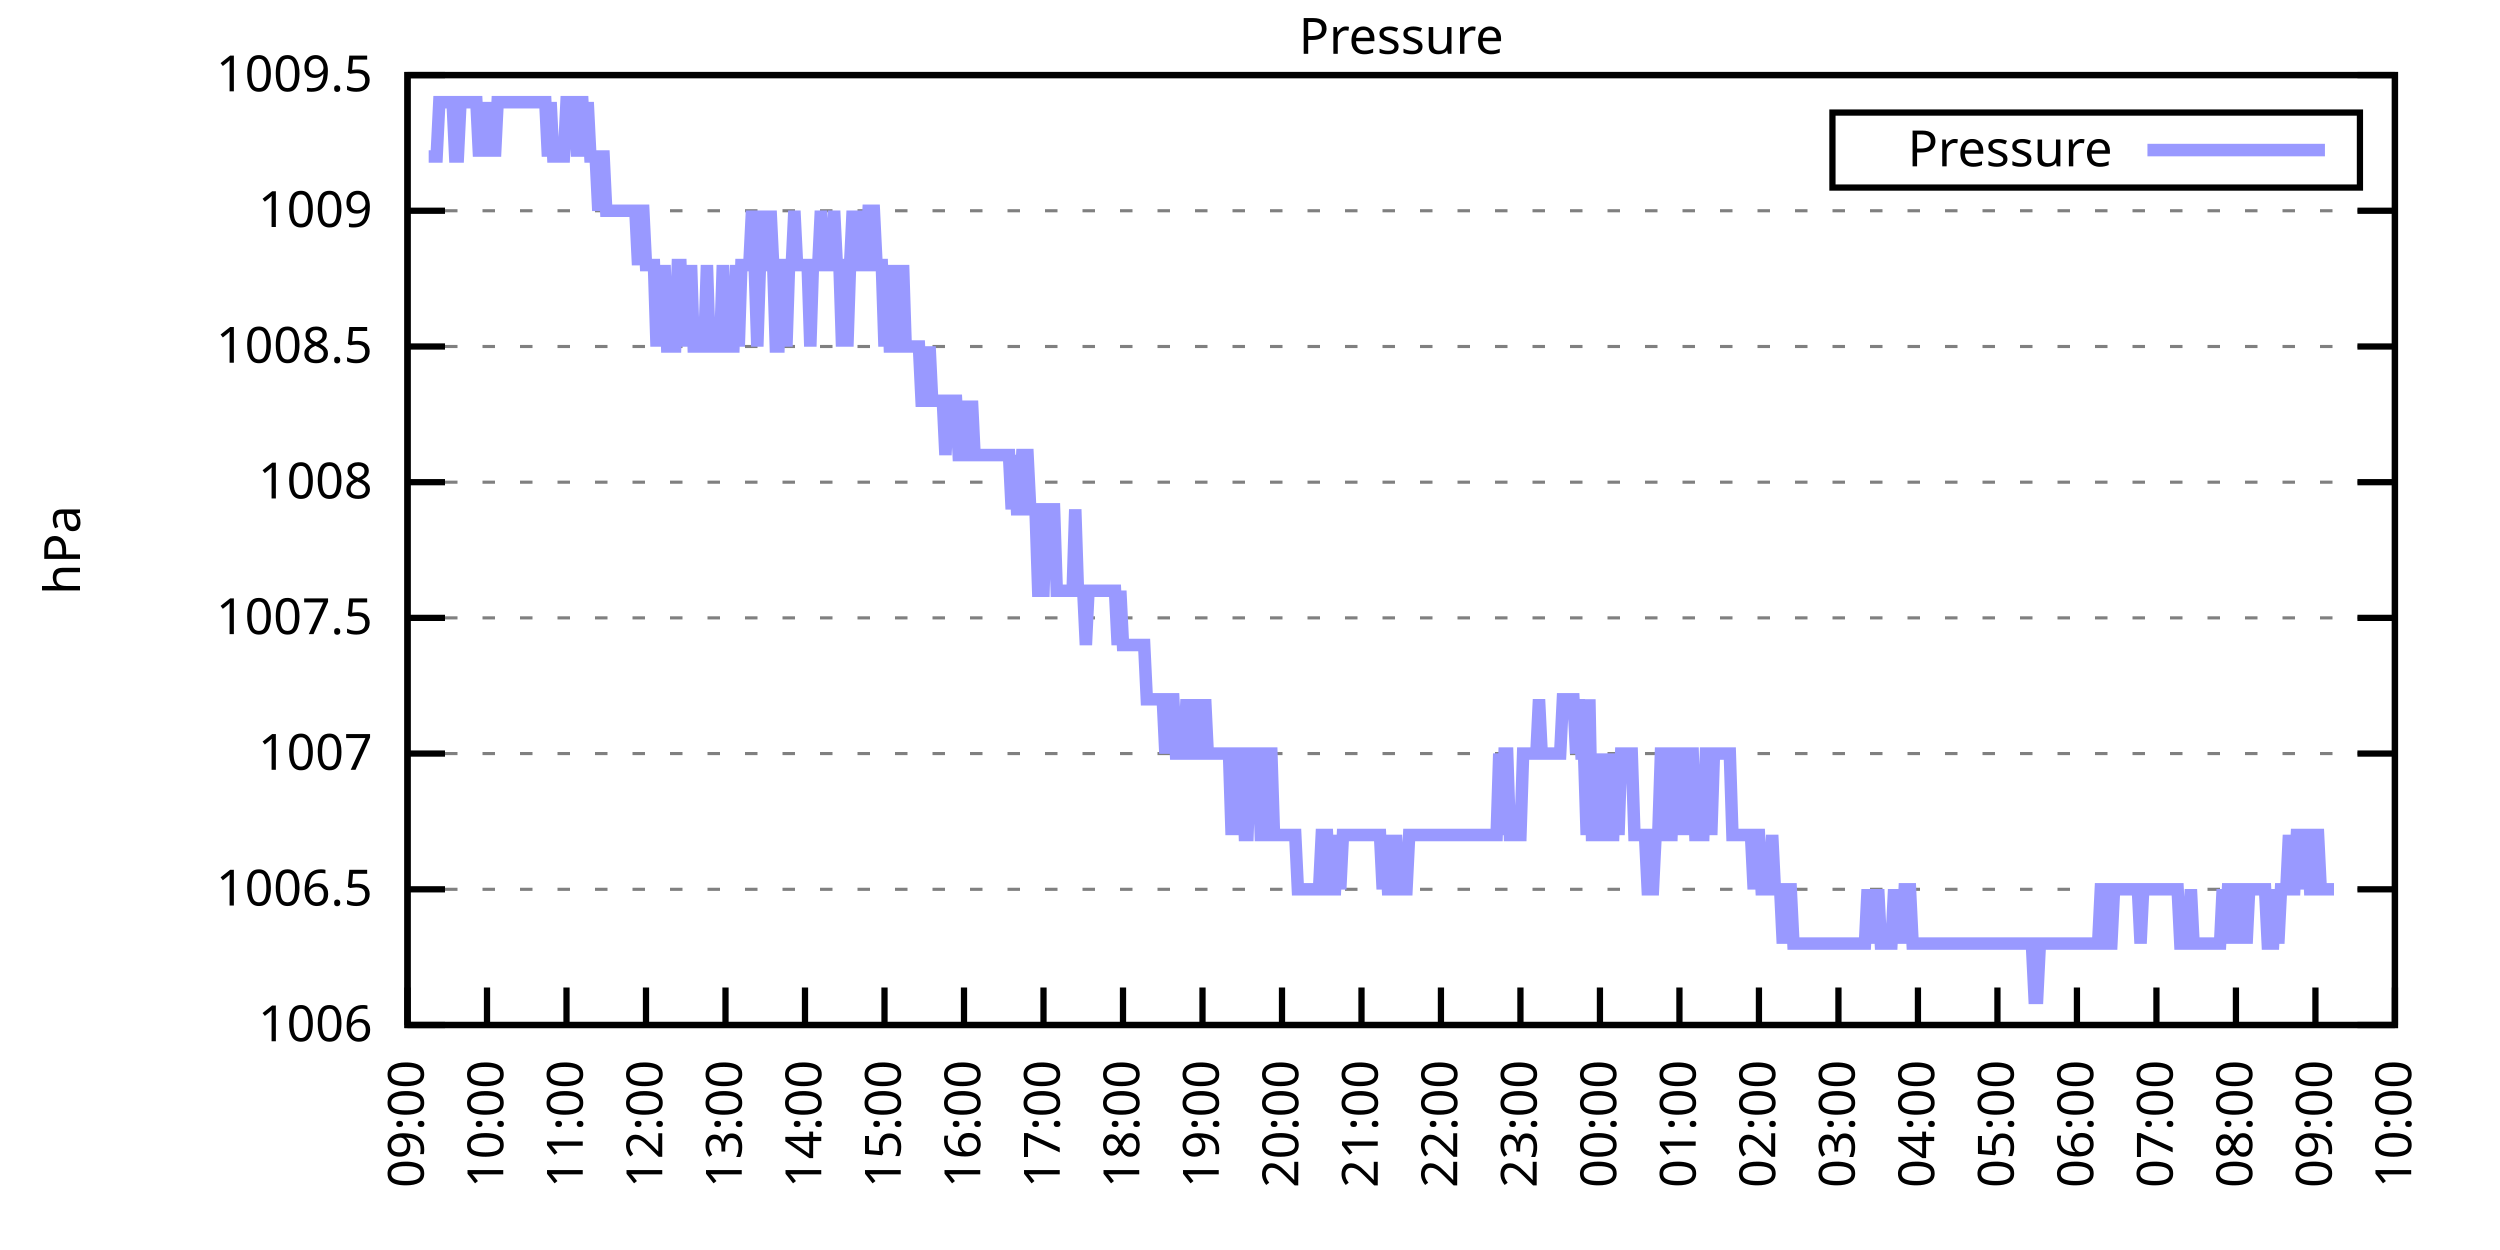
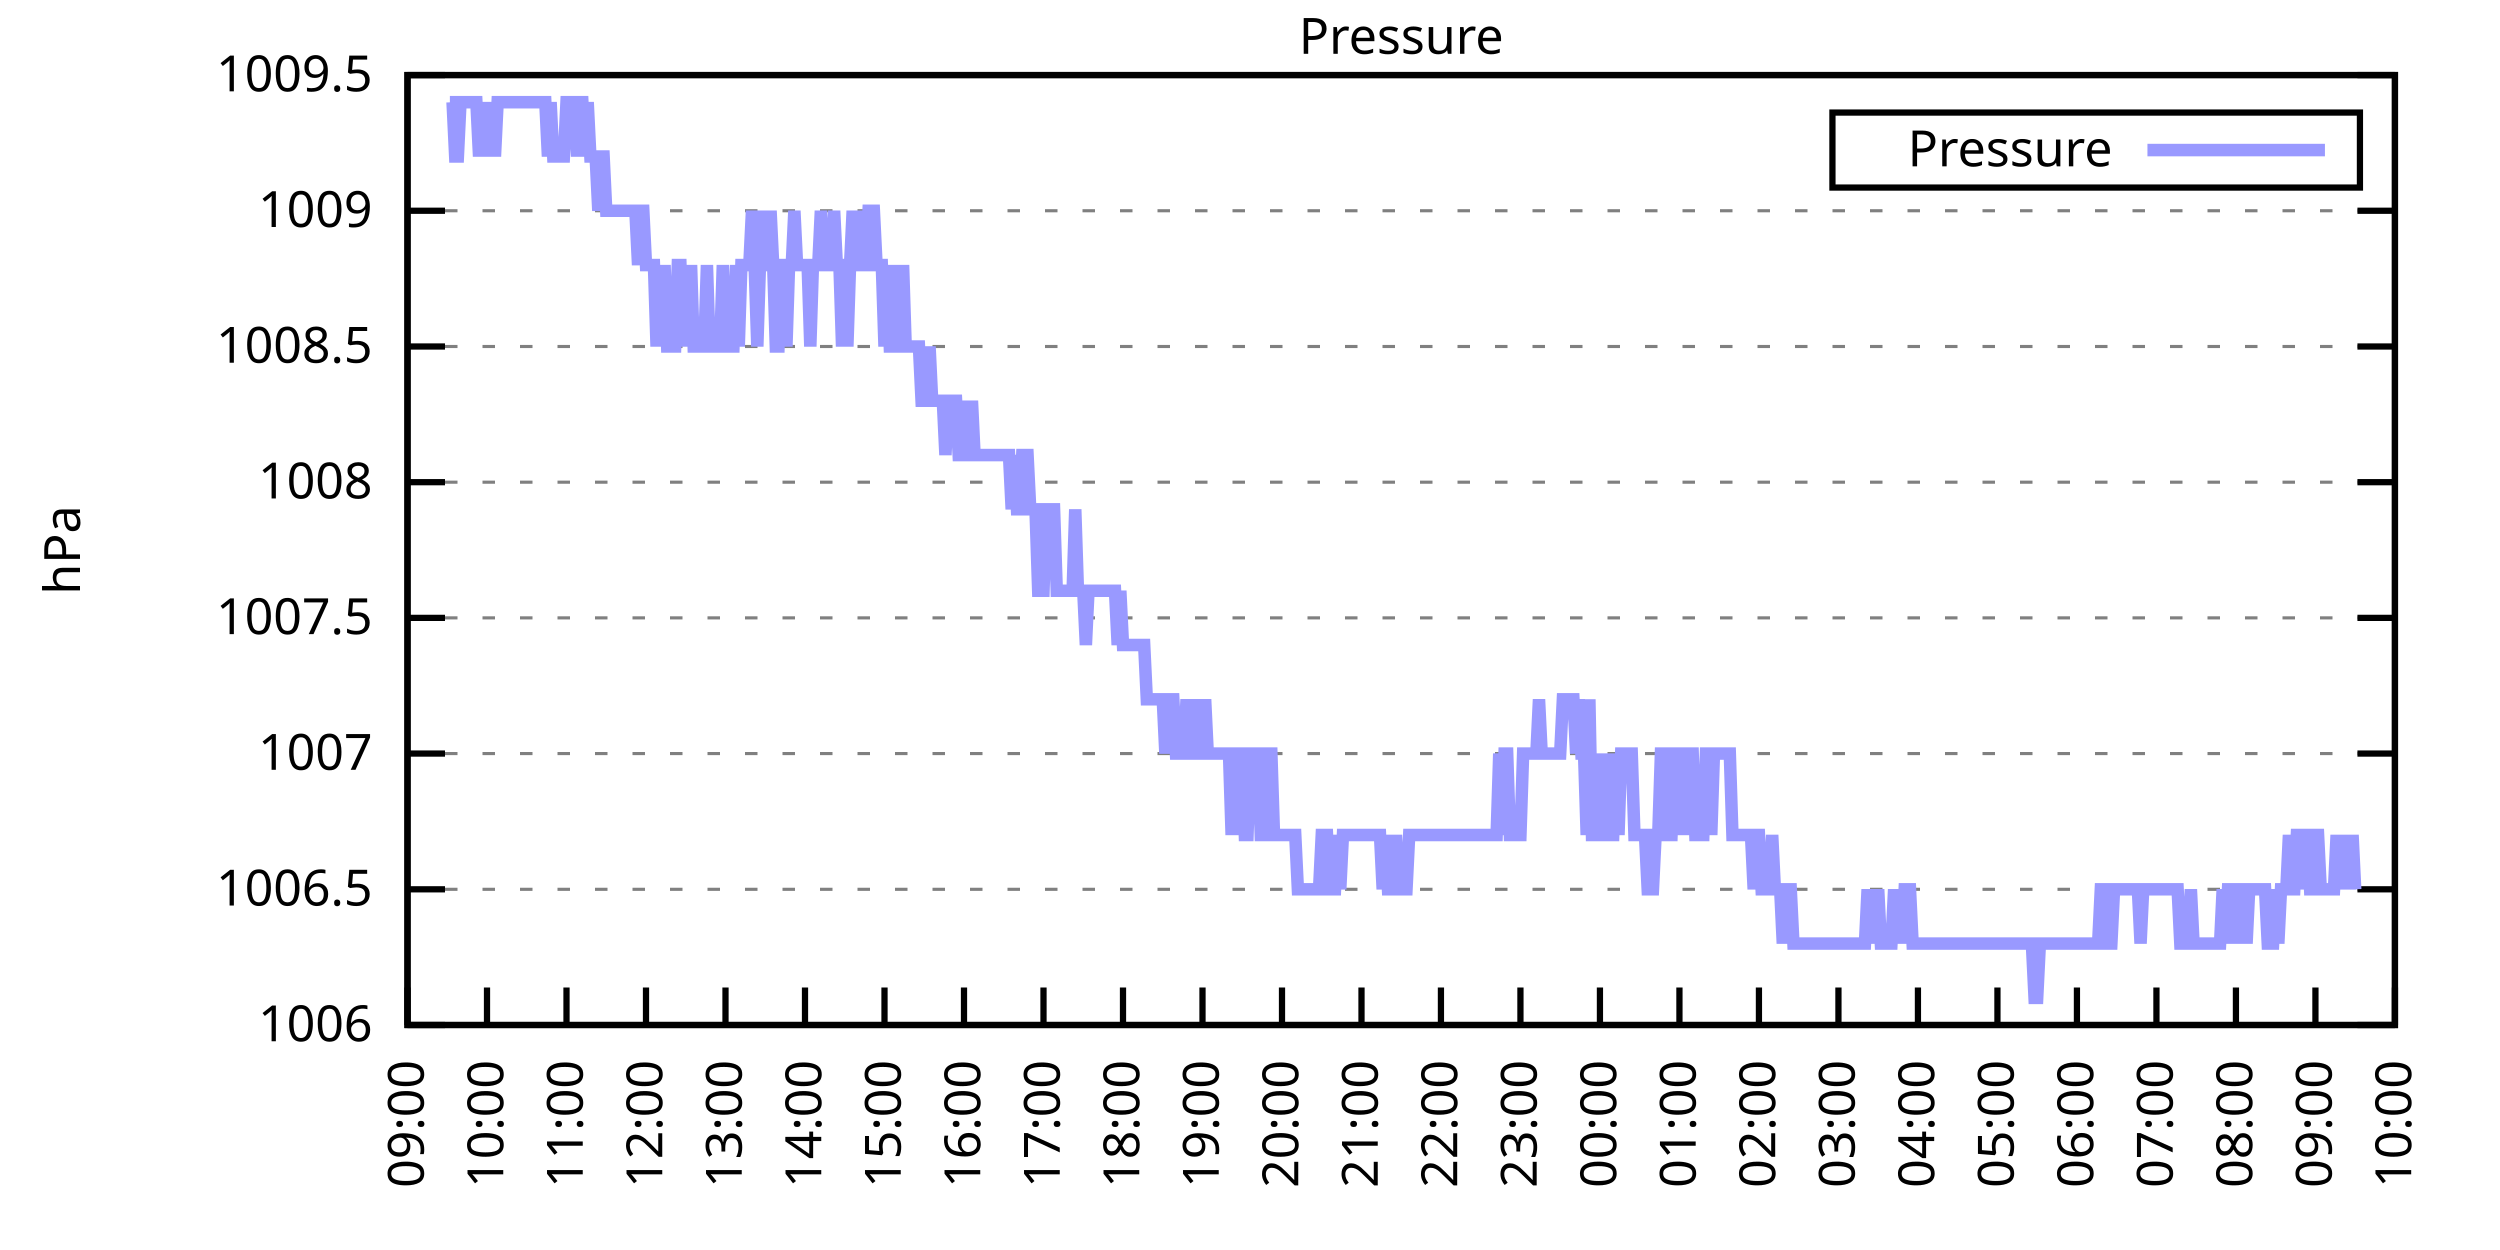
<svg xmlns="http://www.w3.org/2000/svg" xmlns:xlink="http://www.w3.org/1999/xlink" width="400" height="200" viewBox="0 0 400 200">
  <g id="gnuplot_canvas">
    <rect x="0" y="0" width="400" height="200" fill="none" />
    <defs>
      <circle id="gpDot" r="0.5" stroke-width="0.5" stroke="currentColor" />
      <path id="gpPt0" stroke-width="0.333" stroke="currentColor" d="M-1,0 h2 M0,-1 v2" />
      <path id="gpPt1" stroke-width="0.333" stroke="currentColor" d="M-1,-1 L1,1 M1,-1 L-1,1" />
      <path id="gpPt2" stroke-width="0.333" stroke="currentColor" d="M-1,0 L1,0 M0,-1 L0,1 M-1,-1 L1,1 M-1,1 L1,-1" />
      <rect id="gpPt3" stroke-width="0.333" stroke="currentColor" x="-1" y="-1" width="2" height="2" />
      <rect id="gpPt4" stroke-width="0.333" stroke="currentColor" fill="currentColor" x="-1" y="-1" width="2" height="2" />
      <circle id="gpPt5" stroke-width="0.333" stroke="currentColor" cx="0" cy="0" r="1" />
      <use xlink:href="#gpPt5" id="gpPt6" fill="currentColor" stroke="none" />
      <path id="gpPt7" stroke-width="0.333" stroke="currentColor" d="M0,-1.33 L-1.33,0.67 L1.33,0.67 z" />
      <use xlink:href="#gpPt7" id="gpPt8" fill="currentColor" stroke="none" />
      <use xlink:href="#gpPt7" id="gpPt9" stroke="currentColor" transform="rotate(180)" />
      <use xlink:href="#gpPt9" id="gpPt10" fill="currentColor" stroke="none" />
      <use xlink:href="#gpPt3" id="gpPt11" stroke="currentColor" transform="rotate(45)" />
      <use xlink:href="#gpPt11" id="gpPt12" fill="currentColor" stroke="none" />
      <path id="gpPt13" stroke-width="0.333" stroke="currentColor" d="M0,1.330 L1.265,0.411 L0.782,-1.067 L-0.782,-1.076 L-1.265,0.411 z" />
      <use xlink:href="#gpPt13" id="gpPt14" fill="currentColor" stroke="none" />
      <filter id="textbox" filterUnits="objectBoundingBox" x="0" y="0" height="1" width="1">
        <feFlood flood-color="white" flood-opacity="1" result="bgnd" />
        <feComposite in="SourceGraphic" in2="bgnd" operator="atop" />
      </filter>
      <filter id="greybox" filterUnits="objectBoundingBox" x="0" y="0" height="1" width="1">
        <feFlood flood-color="lightgrey" flood-opacity="1" result="grey" />
        <feComposite in="SourceGraphic" in2="grey" operator="atop" />
      </filter>
    </defs>
    <g fill="none" color="white" stroke="currentColor" stroke-width="1.00" stroke-linecap="butt" stroke-linejoin="miter">
</g>
    <g fill="none" color="black" stroke="currentColor" stroke-width="1.00" stroke-linecap="butt" stroke-linejoin="miter">
      <g stroke="none" shape-rendering="crispEdges">
        <polygon fill="rgb(255, 255, 255)" points="65.20,164.00 383.18,164.00 383.18,12.02 65.20,12.02 " />
      </g>
    </g>
    <g fill="none" color="black" stroke="currentColor" stroke-width="1.00" stroke-linecap="butt" stroke-linejoin="miter">
</g>
    <g fill="none" color="black" stroke="black" stroke-width="0.50" stroke-linecap="butt" stroke-linejoin="miter">
</g>
    <g fill="none" color="gray" stroke="currentColor" stroke-width="0.50" stroke-linecap="butt" stroke-linejoin="miter">
      <path stroke="gray" stroke-dasharray="2,4" class="gridline" d="M65.20,164.00 L383.19,164.00  " />
    </g>
    <g fill="none" color="gray" stroke="gray" stroke-width="1.00" stroke-linecap="butt" stroke-linejoin="miter">
</g>
    <g fill="none" color="black" stroke="currentColor" stroke-width="1.00" stroke-linecap="butt" stroke-linejoin="miter">
      <path stroke="black" d="M65.20,164.00 L71.20,164.00 M383.19,164.00 L377.19,164.00  " />
      <g transform="translate(59.60,166.60)" stroke="none" fill="black" font-family="Sans" font-size="8.00" text-anchor="end">
        <text>
          <tspan font-family="Sans"> 1006</tspan>
        </text>
      </g>
    </g>
    <g fill="none" color="black" stroke="currentColor" stroke-width="1.00" stroke-linecap="butt" stroke-linejoin="miter">
</g>
    <g fill="none" color="black" stroke="black" stroke-width="0.50" stroke-linecap="butt" stroke-linejoin="miter">
</g>
    <g fill="none" color="gray" stroke="currentColor" stroke-width="0.50" stroke-linecap="butt" stroke-linejoin="miter">
      <path stroke="gray" stroke-dasharray="2,4" class="gridline" d="M65.20,142.29 L383.19,142.29  " />
    </g>
    <g fill="none" color="gray" stroke="gray" stroke-width="1.00" stroke-linecap="butt" stroke-linejoin="miter">
</g>
    <g fill="none" color="black" stroke="currentColor" stroke-width="1.00" stroke-linecap="butt" stroke-linejoin="miter">
      <path stroke="black" d="M65.20,142.29 L71.20,142.29 M383.19,142.29 L377.19,142.29  " />
      <g transform="translate(59.60,144.89)" stroke="none" fill="black" font-family="Sans" font-size="8.00" text-anchor="end">
        <text>
          <tspan font-family="Sans"> 1006.5</tspan>
        </text>
      </g>
    </g>
    <g fill="none" color="black" stroke="currentColor" stroke-width="1.00" stroke-linecap="butt" stroke-linejoin="miter">
</g>
    <g fill="none" color="black" stroke="black" stroke-width="0.50" stroke-linecap="butt" stroke-linejoin="miter">
</g>
    <g fill="none" color="gray" stroke="currentColor" stroke-width="0.50" stroke-linecap="butt" stroke-linejoin="miter">
      <path stroke="gray" stroke-dasharray="2,4" class="gridline" d="M65.20,120.57 L383.19,120.57  " />
    </g>
    <g fill="none" color="gray" stroke="gray" stroke-width="1.00" stroke-linecap="butt" stroke-linejoin="miter">
</g>
    <g fill="none" color="black" stroke="currentColor" stroke-width="1.00" stroke-linecap="butt" stroke-linejoin="miter">
      <path stroke="black" d="M65.20,120.57 L71.20,120.57 M383.19,120.57 L377.19,120.57  " />
      <g transform="translate(59.60,123.17)" stroke="none" fill="black" font-family="Sans" font-size="8.00" text-anchor="end">
        <text>
          <tspan font-family="Sans"> 1007</tspan>
        </text>
      </g>
    </g>
    <g fill="none" color="black" stroke="currentColor" stroke-width="1.00" stroke-linecap="butt" stroke-linejoin="miter">
</g>
    <g fill="none" color="black" stroke="black" stroke-width="0.50" stroke-linecap="butt" stroke-linejoin="miter">
</g>
    <g fill="none" color="gray" stroke="currentColor" stroke-width="0.50" stroke-linecap="butt" stroke-linejoin="miter">
      <path stroke="gray" stroke-dasharray="2,4" class="gridline" d="M65.20,98.86 L383.19,98.86  " />
    </g>
    <g fill="none" color="gray" stroke="gray" stroke-width="1.00" stroke-linecap="butt" stroke-linejoin="miter">
</g>
    <g fill="none" color="black" stroke="currentColor" stroke-width="1.00" stroke-linecap="butt" stroke-linejoin="miter">
      <path stroke="black" d="M65.20,98.86 L71.20,98.86 M383.19,98.86 L377.19,98.86  " />
      <g transform="translate(59.60,101.46)" stroke="none" fill="black" font-family="Sans" font-size="8.00" text-anchor="end">
        <text>
          <tspan font-family="Sans"> 1007.5</tspan>
        </text>
      </g>
    </g>
    <g fill="none" color="black" stroke="currentColor" stroke-width="1.00" stroke-linecap="butt" stroke-linejoin="miter">
</g>
    <g fill="none" color="black" stroke="black" stroke-width="0.50" stroke-linecap="butt" stroke-linejoin="miter">
</g>
    <g fill="none" color="gray" stroke="currentColor" stroke-width="0.50" stroke-linecap="butt" stroke-linejoin="miter">
      <path stroke="gray" stroke-dasharray="2,4" class="gridline" d="M65.20,77.15 L383.19,77.15  " />
    </g>
    <g fill="none" color="gray" stroke="gray" stroke-width="1.00" stroke-linecap="butt" stroke-linejoin="miter">
</g>
    <g fill="none" color="black" stroke="currentColor" stroke-width="1.00" stroke-linecap="butt" stroke-linejoin="miter">
      <path stroke="black" d="M65.20,77.15 L71.20,77.15 M383.19,77.15 L377.19,77.15  " />
      <g transform="translate(59.60,79.75)" stroke="none" fill="black" font-family="Sans" font-size="8.00" text-anchor="end">
        <text>
          <tspan font-family="Sans"> 1008</tspan>
        </text>
      </g>
    </g>
    <g fill="none" color="black" stroke="currentColor" stroke-width="1.00" stroke-linecap="butt" stroke-linejoin="miter">
</g>
    <g fill="none" color="black" stroke="black" stroke-width="0.50" stroke-linecap="butt" stroke-linejoin="miter">
</g>
    <g fill="none" color="gray" stroke="currentColor" stroke-width="0.50" stroke-linecap="butt" stroke-linejoin="miter">
      <path stroke="gray" stroke-dasharray="2,4" class="gridline" d="M65.20,55.44 L383.19,55.44  " />
    </g>
    <g fill="none" color="gray" stroke="gray" stroke-width="1.00" stroke-linecap="butt" stroke-linejoin="miter">
</g>
    <g fill="none" color="black" stroke="currentColor" stroke-width="1.00" stroke-linecap="butt" stroke-linejoin="miter">
      <path stroke="black" d="M65.20,55.44 L71.20,55.44 M383.19,55.44 L377.19,55.44  " />
      <g transform="translate(59.60,58.04)" stroke="none" fill="black" font-family="Sans" font-size="8.00" text-anchor="end">
        <text>
          <tspan font-family="Sans"> 1008.5</tspan>
        </text>
      </g>
    </g>
    <g fill="none" color="black" stroke="currentColor" stroke-width="1.00" stroke-linecap="butt" stroke-linejoin="miter">
</g>
    <g fill="none" color="black" stroke="black" stroke-width="0.50" stroke-linecap="butt" stroke-linejoin="miter">
</g>
    <g fill="none" color="gray" stroke="currentColor" stroke-width="0.50" stroke-linecap="butt" stroke-linejoin="miter">
      <path stroke="gray" stroke-dasharray="2,4" class="gridline" d="M65.20,33.72 L383.19,33.72  " />
    </g>
    <g fill="none" color="gray" stroke="gray" stroke-width="1.00" stroke-linecap="butt" stroke-linejoin="miter">
</g>
    <g fill="none" color="black" stroke="currentColor" stroke-width="1.00" stroke-linecap="butt" stroke-linejoin="miter">
      <path stroke="black" d="M65.20,33.72 L71.20,33.72 M383.19,33.72 L377.19,33.72  " />
      <g transform="translate(59.60,36.32)" stroke="none" fill="black" font-family="Sans" font-size="8.00" text-anchor="end">
        <text>
          <tspan font-family="Sans"> 1009</tspan>
        </text>
      </g>
    </g>
    <g fill="none" color="black" stroke="currentColor" stroke-width="1.00" stroke-linecap="butt" stroke-linejoin="miter">
</g>
    <g fill="none" color="black" stroke="black" stroke-width="0.50" stroke-linecap="butt" stroke-linejoin="miter">
</g>
    <g fill="none" color="gray" stroke="currentColor" stroke-width="0.50" stroke-linecap="butt" stroke-linejoin="miter">
      <path stroke="gray" stroke-dasharray="2,4" class="gridline" d="M65.20,12.01 L383.19,12.01  " />
    </g>
    <g fill="none" color="gray" stroke="gray" stroke-width="1.00" stroke-linecap="butt" stroke-linejoin="miter">
</g>
    <g fill="none" color="black" stroke="currentColor" stroke-width="1.00" stroke-linecap="butt" stroke-linejoin="miter">
      <path stroke="black" d="M65.20,12.01 L71.20,12.01 M383.19,12.01 L377.19,12.01  " />
      <g transform="translate(59.60,14.61)" stroke="none" fill="black" font-family="Sans" font-size="8.00" text-anchor="end">
        <text>
          <tspan font-family="Sans"> 1009.5</tspan>
        </text>
      </g>
    </g>
    <g fill="none" color="black" stroke="currentColor" stroke-width="1.00" stroke-linecap="butt" stroke-linejoin="miter">
      <path stroke="black" d="M65.20,164.00 L65.20,158.00  " />
      <g transform="translate(67.80,169.60) rotate(270.00)" stroke="none" fill="black" font-family="Sans" font-size="8.00" text-anchor="end">
        <text>
          <tspan font-family="Sans">09:00</tspan>
        </text>
      </g>
    </g>
    <g fill="none" color="black" stroke="currentColor" stroke-width="1.00" stroke-linecap="butt" stroke-linejoin="miter">
      <path stroke="black" d="M77.92,164.00 L77.92,158.00  " />
      <g transform="translate(80.52,169.60) rotate(270.00)" stroke="none" fill="black" font-family="Sans" font-size="8.00" text-anchor="end">
        <text>
          <tspan font-family="Sans">10:00</tspan>
        </text>
      </g>
    </g>
    <g fill="none" color="black" stroke="currentColor" stroke-width="1.00" stroke-linecap="butt" stroke-linejoin="miter">
      <path stroke="black" d="M90.64,164.00 L90.64,158.00  " />
      <g transform="translate(93.24,169.60) rotate(270.00)" stroke="none" fill="black" font-family="Sans" font-size="8.00" text-anchor="end">
        <text>
          <tspan font-family="Sans">11:00</tspan>
        </text>
      </g>
    </g>
    <g fill="none" color="black" stroke="currentColor" stroke-width="1.00" stroke-linecap="butt" stroke-linejoin="miter">
      <path stroke="black" d="M103.36,164.00 L103.36,158.00  " />
      <g transform="translate(105.96,169.60) rotate(270.00)" stroke="none" fill="black" font-family="Sans" font-size="8.00" text-anchor="end">
        <text>
          <tspan font-family="Sans">12:00</tspan>
        </text>
      </g>
    </g>
    <g fill="none" color="black" stroke="currentColor" stroke-width="1.00" stroke-linecap="butt" stroke-linejoin="miter">
      <path stroke="black" d="M116.08,164.00 L116.08,158.00  " />
      <g transform="translate(118.68,169.60) rotate(270.00)" stroke="none" fill="black" font-family="Sans" font-size="8.00" text-anchor="end">
        <text>
          <tspan font-family="Sans">13:00</tspan>
        </text>
      </g>
    </g>
    <g fill="none" color="black" stroke="currentColor" stroke-width="1.00" stroke-linecap="butt" stroke-linejoin="miter">
      <path stroke="black" d="M128.80,164.00 L128.80,158.00  " />
      <g transform="translate(131.40,169.60) rotate(270.00)" stroke="none" fill="black" font-family="Sans" font-size="8.00" text-anchor="end">
        <text>
          <tspan font-family="Sans">14:00</tspan>
        </text>
      </g>
    </g>
    <g fill="none" color="black" stroke="currentColor" stroke-width="1.00" stroke-linecap="butt" stroke-linejoin="miter">
      <path stroke="black" d="M141.52,164.00 L141.52,158.00  " />
      <g transform="translate(144.12,169.60) rotate(270.00)" stroke="none" fill="black" font-family="Sans" font-size="8.00" text-anchor="end">
        <text>
          <tspan font-family="Sans">15:00</tspan>
        </text>
      </g>
    </g>
    <g fill="none" color="black" stroke="currentColor" stroke-width="1.00" stroke-linecap="butt" stroke-linejoin="miter">
      <path stroke="black" d="M154.24,164.00 L154.24,158.00  " />
      <g transform="translate(156.84,169.60) rotate(270.00)" stroke="none" fill="black" font-family="Sans" font-size="8.00" text-anchor="end">
        <text>
          <tspan font-family="Sans">16:00</tspan>
        </text>
      </g>
    </g>
    <g fill="none" color="black" stroke="currentColor" stroke-width="1.00" stroke-linecap="butt" stroke-linejoin="miter">
      <path stroke="black" d="M166.96,164.00 L166.96,158.00  " />
      <g transform="translate(169.56,169.60) rotate(270.00)" stroke="none" fill="black" font-family="Sans" font-size="8.00" text-anchor="end">
        <text>
          <tspan font-family="Sans">17:00</tspan>
        </text>
      </g>
    </g>
    <g fill="none" color="black" stroke="currentColor" stroke-width="1.00" stroke-linecap="butt" stroke-linejoin="miter">
      <path stroke="black" d="M179.68,164.00 L179.68,158.00  " />
      <g transform="translate(182.28,169.60) rotate(270.00)" stroke="none" fill="black" font-family="Sans" font-size="8.00" text-anchor="end">
        <text>
          <tspan font-family="Sans">18:00</tspan>
        </text>
      </g>
    </g>
    <g fill="none" color="black" stroke="currentColor" stroke-width="1.00" stroke-linecap="butt" stroke-linejoin="miter">
      <path stroke="black" d="M192.40,164.00 L192.40,158.00  " />
      <g transform="translate(195.00,169.60) rotate(270.00)" stroke="none" fill="black" font-family="Sans" font-size="8.00" text-anchor="end">
        <text>
          <tspan font-family="Sans">19:00</tspan>
        </text>
      </g>
    </g>
    <g fill="none" color="black" stroke="currentColor" stroke-width="1.00" stroke-linecap="butt" stroke-linejoin="miter">
      <path stroke="black" d="M205.12,164.00 L205.12,158.00  " />
      <g transform="translate(207.72,169.60) rotate(270.00)" stroke="none" fill="black" font-family="Sans" font-size="8.00" text-anchor="end">
        <text>
          <tspan font-family="Sans">20:00</tspan>
        </text>
      </g>
    </g>
    <g fill="none" color="black" stroke="currentColor" stroke-width="1.00" stroke-linecap="butt" stroke-linejoin="miter">
      <path stroke="black" d="M217.84,164.00 L217.84,158.00  " />
      <g transform="translate(220.44,169.60) rotate(270.00)" stroke="none" fill="black" font-family="Sans" font-size="8.00" text-anchor="end">
        <text>
          <tspan font-family="Sans">21:00</tspan>
        </text>
      </g>
    </g>
    <g fill="none" color="black" stroke="currentColor" stroke-width="1.00" stroke-linecap="butt" stroke-linejoin="miter">
      <path stroke="black" d="M230.55,164.00 L230.55,158.00  " />
      <g transform="translate(233.15,169.60) rotate(270.00)" stroke="none" fill="black" font-family="Sans" font-size="8.00" text-anchor="end">
        <text>
          <tspan font-family="Sans">22:00</tspan>
        </text>
      </g>
    </g>
    <g fill="none" color="black" stroke="currentColor" stroke-width="1.00" stroke-linecap="butt" stroke-linejoin="miter">
      <path stroke="black" d="M243.27,164.00 L243.27,158.00  " />
      <g transform="translate(245.87,169.60) rotate(270.00)" stroke="none" fill="black" font-family="Sans" font-size="8.00" text-anchor="end">
        <text>
          <tspan font-family="Sans">23:00</tspan>
        </text>
      </g>
    </g>
    <g fill="none" color="black" stroke="currentColor" stroke-width="1.00" stroke-linecap="butt" stroke-linejoin="miter">
      <path stroke="black" d="M255.99,164.00 L255.99,158.00  " />
      <g transform="translate(258.59,169.60) rotate(270.00)" stroke="none" fill="black" font-family="Sans" font-size="8.00" text-anchor="end">
        <text>
          <tspan font-family="Sans">00:00</tspan>
        </text>
      </g>
    </g>
    <g fill="none" color="black" stroke="currentColor" stroke-width="1.00" stroke-linecap="butt" stroke-linejoin="miter">
      <path stroke="black" d="M268.71,164.00 L268.71,158.00  " />
      <g transform="translate(271.31,169.60) rotate(270.00)" stroke="none" fill="black" font-family="Sans" font-size="8.00" text-anchor="end">
        <text>
          <tspan font-family="Sans">01:00</tspan>
        </text>
      </g>
    </g>
    <g fill="none" color="black" stroke="currentColor" stroke-width="1.00" stroke-linecap="butt" stroke-linejoin="miter">
      <path stroke="black" d="M281.43,164.00 L281.43,158.00  " />
      <g transform="translate(284.03,169.60) rotate(270.00)" stroke="none" fill="black" font-family="Sans" font-size="8.00" text-anchor="end">
        <text>
          <tspan font-family="Sans">02:00</tspan>
        </text>
      </g>
    </g>
    <g fill="none" color="black" stroke="currentColor" stroke-width="1.00" stroke-linecap="butt" stroke-linejoin="miter">
      <path stroke="black" d="M294.15,164.00 L294.15,158.00  " />
      <g transform="translate(296.75,169.60) rotate(270.00)" stroke="none" fill="black" font-family="Sans" font-size="8.00" text-anchor="end">
        <text>
          <tspan font-family="Sans">03:00</tspan>
        </text>
      </g>
    </g>
    <g fill="none" color="black" stroke="currentColor" stroke-width="1.00" stroke-linecap="butt" stroke-linejoin="miter">
      <path stroke="black" d="M306.87,164.00 L306.87,158.00  " />
      <g transform="translate(309.47,169.60) rotate(270.00)" stroke="none" fill="black" font-family="Sans" font-size="8.00" text-anchor="end">
        <text>
          <tspan font-family="Sans">04:00</tspan>
        </text>
      </g>
    </g>
    <g fill="none" color="black" stroke="currentColor" stroke-width="1.00" stroke-linecap="butt" stroke-linejoin="miter">
      <path stroke="black" d="M319.59,164.00 L319.59,158.00  " />
      <g transform="translate(322.19,169.60) rotate(270.00)" stroke="none" fill="black" font-family="Sans" font-size="8.00" text-anchor="end">
        <text>
          <tspan font-family="Sans">05:00</tspan>
        </text>
      </g>
    </g>
    <g fill="none" color="black" stroke="currentColor" stroke-width="1.00" stroke-linecap="butt" stroke-linejoin="miter">
      <path stroke="black" d="M332.31,164.00 L332.31,158.00  " />
      <g transform="translate(334.91,169.60) rotate(270.00)" stroke="none" fill="black" font-family="Sans" font-size="8.00" text-anchor="end">
        <text>
          <tspan font-family="Sans">06:00</tspan>
        </text>
      </g>
    </g>
    <g fill="none" color="black" stroke="currentColor" stroke-width="1.00" stroke-linecap="butt" stroke-linejoin="miter">
      <path stroke="black" d="M345.03,164.00 L345.03,158.00  " />
      <g transform="translate(347.63,169.60) rotate(270.00)" stroke="none" fill="black" font-family="Sans" font-size="8.00" text-anchor="end">
        <text>
          <tspan font-family="Sans">07:00</tspan>
        </text>
      </g>
    </g>
    <g fill="none" color="black" stroke="currentColor" stroke-width="1.00" stroke-linecap="butt" stroke-linejoin="miter">
      <path stroke="black" d="M357.75,164.00 L357.75,158.00  " />
      <g transform="translate(360.35,169.60) rotate(270.00)" stroke="none" fill="black" font-family="Sans" font-size="8.00" text-anchor="end">
        <text>
          <tspan font-family="Sans">08:00</tspan>
        </text>
      </g>
    </g>
    <g fill="none" color="black" stroke="currentColor" stroke-width="1.00" stroke-linecap="butt" stroke-linejoin="miter">
      <path stroke="black" d="M370.47,164.00 L370.47,158.00  " />
      <g transform="translate(373.07,169.60) rotate(270.00)" stroke="none" fill="black" font-family="Sans" font-size="8.00" text-anchor="end">
        <text>
          <tspan font-family="Sans">09:00</tspan>
        </text>
      </g>
    </g>
    <g fill="none" color="black" stroke="currentColor" stroke-width="1.00" stroke-linecap="butt" stroke-linejoin="miter">
      <path stroke="black" d="M383.19,164.00 L383.19,158.00  " />
      <g transform="translate(385.79,169.60) rotate(270.00)" stroke="none" fill="black" font-family="Sans" font-size="8.00" text-anchor="end">
        <text>
          <tspan font-family="Sans">10:00</tspan>
        </text>
      </g>
    </g>
    <g fill="none" color="black" stroke="currentColor" stroke-width="1.00" stroke-linecap="butt" stroke-linejoin="miter">
</g>
    <g fill="none" color="black" stroke="currentColor" stroke-width="1.00" stroke-linecap="butt" stroke-linejoin="miter">
      <path stroke="black" d="M65.20,12.01 L65.20,164.00 L383.19,164.00 L383.19,12.01 L65.20,12.01 Z  " />
    </g>
    <g fill="none" color="black" stroke="currentColor" stroke-width="1.00" stroke-linecap="butt" stroke-linejoin="miter">
</g>
    <g fill="none" color="black" stroke="currentColor" stroke-width="1.00" stroke-linecap="butt" stroke-linejoin="miter">
      <path stroke="black" d="M293.19,30.01 L293.19,18.01 L377.59,18.01 L377.59,30.01 L293.19,30.01 Z  " />
    </g>
    <g id="Pressure_plot_1">
      <g fill="none" color="white" stroke="black" stroke-width="2.00" stroke-linecap="butt" stroke-linejoin="miter">
</g>
      <g fill="none" color="black" stroke="currentColor" stroke-width="2.00" stroke-linecap="butt" stroke-linejoin="miter">
        <g transform="translate(337.99,26.61)" stroke="none" fill="black" font-family="Sans" font-size="8.00" text-anchor="end">
          <text>
            <tspan font-family="Sans">Pressure</tspan>
          </text>
        </g>
      </g>
      <g fill="none" color="black" stroke="currentColor" stroke-width="2.00" stroke-linecap="butt" stroke-linejoin="miter">
-         <path stroke="rgb(153, 153, 255)" d="M343.59,24.01 L371.99,24.01 M68.59,25.04 L69.02,25.04 L69.44,25.04 L69.86,25.04 L70.29,16.35 L70.71,16.35   L71.14,16.35 L71.56,16.35 L71.98,16.35 L72.41,16.35 L72.83,25.04 L73.26,25.04 L73.68,16.35 L74.10,16.35   L74.53,16.35 L74.95,16.35 L75.38,16.35 L75.80,16.35 L76.22,16.35 L76.65,25.04 L77.07,16.35 L77.50,25.04   L77.92,16.35 L78.34,25.04 L78.77,16.35 L79.19,25.04 L79.62,16.35 L80.04,16.35 L80.46,16.35 L80.89,16.35   L81.31,16.35 L81.74,16.35 L82.16,16.35 L82.58,16.35 L83.01,16.35 L83.43,16.35 L83.86,16.35 L84.28,16.35   L84.70,16.35 L85.13,16.35 L85.55,16.35 L85.98,16.35 L86.40,16.35 L86.82,16.35 L87.25,16.35 L87.67,25.04   L88.10,16.35 L88.52,25.04 L88.94,25.04 L89.37,25.04 L89.79,25.04 L90.22,25.04 L90.64,16.35 L91.06,16.35   L91.49,16.35 L91.91,16.35 L92.34,25.04 L92.76,16.35 L93.18,16.35 L93.61,25.04 L94.03,16.35 L94.46,25.04   L94.88,25.04 L95.30,25.04 L95.73,33.72 L96.15,25.04 L96.58,25.04 L97.00,33.72 L97.42,33.72 L97.85,33.72   L98.27,33.72 L98.69,33.72 L99.12,33.72 L99.54,33.72 L99.97,33.72 L100.39,33.72 L100.81,33.72 L101.24,33.72   L101.66,33.72 L102.09,42.41 L102.51,33.72 L102.93,33.72 L103.36,42.41 L103.78,42.41 L104.21,42.41 L104.63,42.41   L105.05,55.44 L105.48,42.41 L105.90,55.44 L106.33,42.41 L106.75,55.44 L107.17,55.44 L107.60,55.44 L108.02,55.44   L108.45,42.41 L108.87,42.41 L109.29,55.44 L109.72,42.41 L110.14,55.44 L110.57,42.41 L110.99,55.44 L111.41,55.44   L111.84,55.44 L112.26,55.44 L112.69,55.44 L113.11,42.41 L113.53,55.44 L113.96,55.44 L114.38,55.44 L114.81,55.44   L115.23,55.44 L115.65,42.41 L116.08,55.44 L116.50,55.44 L116.93,55.44 L117.35,55.44 L117.77,42.41 L118.20,55.44   L118.62,42.41 L119.05,42.41 L119.47,42.41 L119.89,42.41 L120.32,33.72 L120.74,42.41 L121.17,55.44 L121.59,42.41   L122.01,33.72 L122.44,42.41 L122.86,42.41 L123.29,33.72 L123.71,42.41 L124.13,55.44 L124.56,55.44 L124.98,42.41   L125.41,42.41 L125.83,55.44 L126.25,42.41 L126.68,42.41 L127.10,33.72 L127.53,42.41 L127.95,42.41 L128.37,42.41   L128.80,42.41 L129.22,42.41 L129.65,55.44 L130.07,42.41 L130.49,42.41 L130.92,42.41 L131.34,33.72 L131.77,42.41   L132.19,42.41 L132.61,42.41 L133.04,42.41 L133.46,33.72 L133.89,42.41 L134.31,42.41 L134.73,55.44 L135.16,42.41   L135.58,55.44 L136.01,42.41 L136.43,33.72 L136.85,42.41 L137.28,42.41 L137.70,33.72 L138.13,42.41 L138.55,42.41   L138.97,33.72 L139.40,33.72 L139.82,33.72 L140.25,42.41 L140.67,42.41 L141.09,42.41 L141.52,55.44 L141.94,42.41   L142.37,55.44 L142.79,55.44 L143.21,42.41 L143.64,55.44 L144.06,55.44 L144.49,42.41 L144.91,55.44 L145.33,55.44   L145.76,55.44 L146.18,55.44 L146.61,55.44 L147.03,55.44 L147.45,64.12 L147.88,64.12 L148.30,64.12 L148.73,55.44   L149.15,64.12 L149.57,64.12 L150.00,64.12 L150.42,64.12 L150.85,64.12 L151.27,72.81 L151.69,64.12 L152.12,64.12   L152.54,64.12 L152.97,64.12 L153.39,72.81 L153.81,72.81 L154.24,72.81 L154.66,64.12 L155.09,72.81 L155.51,64.12   L155.93,72.81 L156.36,72.81 L156.78,72.81 L157.21,72.81 L157.63,72.81 L158.05,72.81 L158.48,72.81 L158.90,72.81   L159.33,72.81 L159.75,72.81 L160.17,72.81 L160.60,72.81 L161.02,72.81 L161.44,72.81 L161.87,81.49 L162.29,72.81   L162.72,81.49 L163.14,81.49 L163.56,72.81 L163.99,72.81 L164.41,72.81 L164.84,81.49 L165.26,81.49 L165.68,81.49   L166.11,94.52 L166.53,94.52 L166.96,94.52 L167.38,81.49 L167.80,81.49 L168.23,81.49 L168.65,81.49 L169.08,94.52   L169.50,94.52 L169.92,94.52 L170.35,94.52 L170.77,94.52 L171.20,94.52 L171.62,94.52 L172.04,81.49 L172.47,94.52   L172.89,94.52 L173.32,94.52 L173.74,103.20 L174.16,94.52 L174.59,94.52 L175.01,94.52 L175.44,94.52 L175.86,94.52   L176.28,94.52 L176.71,94.52 L177.13,94.52 L177.56,94.52 L177.98,94.52 L178.40,94.52 L178.83,103.20 L179.25,94.52   L179.68,103.20 L180.10,103.20 L180.52,103.20 L180.95,103.20 L181.37,103.20 L181.80,103.20 L182.22,103.20 L182.64,103.20   L183.07,103.20 L183.49,111.89 L183.92,111.89 L184.34,111.89 L184.76,111.89 L185.19,111.89 L185.61,111.89 L186.04,111.89   L186.46,120.57 L186.88,111.89 L187.31,111.89 L187.73,111.89 L188.16,120.57 L188.58,120.57 L189.00,120.57 L189.43,120.57   L189.85,111.89 L190.28,120.57 L190.70,111.89 L191.12,120.57 L191.55,120.57 L191.97,111.89 L192.40,120.57 L192.82,111.89   L193.24,120.57 L193.67,120.57 L194.09,120.57 L194.52,120.57 L194.94,120.57 L195.36,120.57 L195.79,120.57 L196.21,120.57   L196.64,120.57 L197.06,133.60 L197.48,120.57 L197.91,133.60 L198.33,120.57 L198.76,120.57 L199.18,133.60 L199.60,133.60   L200.03,120.57 L200.45,120.57 L200.88,120.57 L201.30,120.57 L201.72,133.60 L202.15,133.60 L202.57,120.57 L203.00,120.57   L203.42,120.57 L203.84,133.60 L204.27,133.60 L204.69,133.60 L205.12,133.60 L205.54,133.60 L205.96,133.60 L206.39,133.60   L206.81,133.60 L207.24,133.60 L207.66,142.29 L208.08,142.29 L208.51,142.29 L208.93,142.29 L209.36,142.29 L209.78,142.29   L210.20,142.29 L210.63,142.29 L211.05,142.29 L211.48,133.60 L211.90,133.60 L212.32,133.60 L212.75,142.29 L213.17,142.29   L213.60,142.29 L214.02,133.60 L214.44,142.29 L214.87,133.60 L215.29,133.60 L215.72,133.60 L216.14,133.60 L216.56,133.60   L216.99,133.60 L217.41,133.60 L217.84,133.60 L218.26,133.60 L218.68,133.60 L219.11,133.60 L219.53,133.60 L219.96,133.60   L220.38,133.60 L220.80,133.60 L221.23,142.29 L221.65,133.60 L222.08,142.29 L222.50,142.29 L222.92,142.29 L223.35,133.60   L223.77,142.29 L224.20,142.29 L224.62,142.29 L225.04,142.29 L225.47,133.60 L225.89,133.60 L226.31,133.60 L226.74,133.60   L227.16,133.60 L227.59,133.60 L228.01,133.60 L228.43,133.60 L228.86,133.60 L229.28,133.60 L229.71,133.60 L230.13,133.60   L230.55,133.60 L230.98,133.60 L231.40,133.60 L231.83,133.60 L232.25,133.60 L232.67,133.60 L233.10,133.60 L233.52,133.60   L233.95,133.60 L234.37,133.60 L234.79,133.60 L235.22,133.60 L235.64,133.60 L236.07,133.60 L236.49,133.60 L236.91,133.60   L237.34,133.60 L237.76,133.60 L238.19,133.60 L238.61,133.60 L239.03,133.60 L239.46,133.60 L239.88,120.57 L240.31,133.60   L240.73,120.57 L241.15,120.57 L241.58,133.60 L242.00,133.60 L242.43,133.60 L242.85,133.60 L243.27,133.60 L243.70,120.57   L244.12,120.57 L244.55,120.57 L244.97,120.57 L245.39,120.57 L245.82,120.57 L246.24,111.89 L246.67,120.57 L247.09,120.57   L247.51,120.57 L247.94,120.57 L248.36,120.57 L248.79,120.57 L249.21,120.57 L249.63,120.57 L250.06,111.89 L250.48,111.89   L250.91,111.89 L251.33,111.89 L251.75,111.89 L252.18,120.57 L252.60,111.89 L253.03,120.57 L253.45,120.57 L253.87,133.60   L254.30,111.89 L254.72,133.60 L255.15,133.60 L255.57,133.60 L255.99,133.60 L256.42,120.57 L256.84,133.60 L257.27,120.57   L257.69,133.60 L258.11,133.60 L258.54,120.57 L258.96,133.60 L259.39,120.57 L259.81,120.57 L260.23,120.57 L260.66,120.57   L261.08,120.57 L261.51,133.60 L261.93,133.60 L262.35,133.60 L262.78,133.60 L263.20,133.60 L263.63,142.29 L264.05,142.29   L264.47,142.29 L264.90,133.60 L265.32,133.60 L265.75,120.57 L266.17,120.57 L266.59,120.57 L267.02,133.60 L267.44,133.60   L267.87,120.57 L268.29,120.57 L268.71,133.60 L269.14,120.57 L269.56,120.57 L269.99,133.60 L270.41,120.57 L270.83,120.57   L271.26,133.60 L271.68,133.60 L272.11,133.60 L272.53,133.60 L272.95,120.57 L273.38,120.57 L273.80,133.60 L274.23,120.57   L274.65,120.57 L275.07,120.57 L275.50,120.57 L275.92,120.57 L276.35,120.57 L276.77,120.57 L277.19,133.60 L277.62,133.60   L278.04,133.60 L278.47,133.60 L278.89,133.60 L279.31,133.60 L279.74,133.60 L280.16,133.60 L280.59,142.29 L281.01,133.60   L281.43,133.60 L281.86,142.29 L282.28,142.29 L282.71,142.29 L283.13,142.29 L283.55,133.60 L283.98,142.29 L284.40,142.29   L284.83,142.29 L285.25,150.97 L285.67,142.29 L286.10,142.29 L286.52,142.29 L286.95,150.97 L287.37,150.97 L287.79,150.97   L288.22,150.97 L288.64,150.97 L289.06,150.97 L289.49,150.97 L289.91,150.97 L290.34,150.97 L290.76,150.97 L291.18,150.97   L291.61,150.97 L292.03,150.97 L292.46,150.97 L292.88,150.97 L293.30,150.97 L293.73,150.97 L294.15,150.97 L294.58,150.97   L295.00,150.97 L295.42,150.97 L295.85,150.97 L296.27,150.97 L296.70,150.97 L297.12,150.97 L297.54,150.97 L297.97,150.97   L298.39,150.97 L298.82,142.29 L299.24,150.97 L299.66,142.29 L300.09,150.97 L300.51,142.29 L300.94,150.97 L301.36,150.97   L301.78,150.97 L302.21,150.97 L302.63,150.97 L303.06,142.29 L303.48,150.97 L303.90,142.29 L304.33,150.97 L304.75,142.29   L305.18,142.29 L305.60,142.29 L306.02,150.97 L306.45,150.97 L306.87,150.97 L307.30,150.97 L307.72,150.97 L308.14,150.97   L308.57,150.97 L308.99,150.97 L309.42,150.97 L309.84,150.97 L310.26,150.97 L310.69,150.97 L311.11,150.97 L311.54,150.97   L311.96,150.97 L312.38,150.97 L312.81,150.97 L313.23,150.97 L313.66,150.97 L314.08,150.97 L314.50,150.97 L314.93,150.97   L315.35,150.97 L315.78,150.97 L316.20,150.97 L316.62,150.97 L317.05,150.97 L317.47,150.97 L317.90,150.97 L318.32,150.97   L318.74,150.97 L319.17,150.97 L319.59,150.97 L320.02,150.97 L320.44,150.97 L320.86,150.97 L321.29,150.97 L321.71,150.97   L322.14,150.97 L322.56,150.97 L322.98,150.97 L323.41,150.97 L323.83,150.97 L324.26,150.97 L324.68,150.97 L325.10,150.97   L325.53,159.66 L325.95,159.66 L326.38,150.97 L326.80,150.97 L327.22,150.97 L327.65,150.97 L328.07,150.97 L328.50,150.97   L328.92,150.97 L329.34,150.97 L329.77,150.97 L330.19,150.97 L330.62,150.97 L331.04,150.97 L331.46,150.97 L331.89,150.97   L332.31,150.97 L332.74,150.97 L333.16,150.97 L333.58,150.97 L334.01,150.97 L334.43,150.97 L334.86,150.97 L335.28,150.97   L335.70,150.97 L336.13,142.29 L336.55,142.29 L336.98,150.97 L337.40,150.97 L337.82,150.97 L338.25,142.29 L338.67,142.29   L339.10,142.29 L339.52,142.29 L339.94,142.29 L340.37,142.29 L340.79,142.29 L341.22,142.29 L341.64,142.29 L342.06,142.29   L342.49,150.97 L342.91,142.29 L343.34,142.29 L343.76,142.29 L344.18,142.29 L344.61,142.29 L345.03,142.29 L345.46,142.29   L345.88,142.29 L346.30,142.29 L346.73,142.29 L347.15,142.29 L347.58,142.29 L348.00,142.29 L348.42,142.29 L348.85,150.97   L349.27,150.97 L349.70,150.97 L350.12,150.97 L350.54,142.29 L350.97,150.97 L351.39,150.97 L351.81,150.97 L352.24,150.97   L352.66,150.97 L353.09,150.97 L353.51,150.97 L353.93,150.97 L354.36,150.97 L354.78,150.97 L355.21,150.97 L355.63,142.29   L356.05,150.97 L356.48,142.29 L356.90,142.29 L357.33,142.29 L357.75,150.97 L358.17,142.29 L358.60,142.29 L359.02,142.29   L359.45,150.97 L359.87,142.29 L360.29,142.29 L360.72,142.29 L361.14,142.29 L361.57,142.29 L361.99,142.29 L362.41,142.29   L362.84,150.97 L363.26,150.97 L363.69,150.97 L364.11,142.29 L364.53,150.97 L364.96,142.29 L365.38,142.29 L365.81,142.29   L366.23,133.60 L366.65,142.29 L367.08,142.29 L367.50,133.60 L367.93,133.60 L368.35,142.29 L368.77,133.60 L369.20,133.60   L369.62,142.29 L370.05,142.29 L370.47,133.60 L370.89,133.60 L371.32,142.29 L371.74,142.29 L372.17,142.29 L372.59,142.29   L373.01,142.29 L373.44,142.29  " />
+         <path stroke="rgb(153, 153, 255)" d="M343.59,24.01 L371.99,24.01 M71.98,16.35 L72.41,16.35 L72.83,25.04 L73.26,25.04 L73.68,16.35 L74.10,16.35   L74.53,16.35 L74.95,16.35 L75.38,16.35 L75.80,16.35 L76.22,16.35 L76.65,25.04 L77.07,16.35 L77.50,25.04   L77.92,16.35 L78.34,25.04 L78.77,16.35 L79.19,25.04 L79.62,16.35 L80.04,16.35 L80.46,16.35 L80.89,16.35   L81.31,16.35 L81.74,16.35 L82.16,16.35 L82.58,16.35 L83.01,16.35 L83.43,16.35 L83.86,16.35 L84.28,16.35   L84.70,16.35 L85.13,16.35 L85.55,16.35 L85.98,16.35 L86.40,16.35 L86.82,16.35 L87.25,16.35 L87.67,25.04   L88.10,16.35 L88.52,25.04 L88.94,25.04 L89.37,25.04 L89.79,25.04 L90.22,25.04 L90.64,16.35 L91.06,16.35   L91.49,16.35 L91.91,16.35 L92.34,25.04 L92.76,16.35 L93.18,16.35 L93.61,25.04 L94.03,16.35 L94.46,25.04   L94.88,25.04 L95.30,25.04 L95.73,33.72 L96.15,25.04 L96.58,25.04 L97.00,33.72 L97.42,33.72 L97.85,33.72   L98.27,33.72 L98.69,33.72 L99.12,33.72 L99.54,33.72 L99.97,33.72 L100.39,33.72 L100.81,33.72 L101.24,33.72   L101.66,33.72 L102.09,42.41 L102.51,33.72 L102.93,33.72 L103.36,42.41 L103.78,42.41 L104.21,42.41 L104.63,42.41   L105.05,55.44 L105.48,42.41 L105.90,55.44 L106.33,42.41 L106.75,55.44 L107.17,55.44 L107.60,55.44 L108.02,55.44   L108.45,42.41 L108.87,42.41 L109.29,55.44 L109.72,42.41 L110.14,55.44 L110.57,42.41 L110.99,55.44 L111.41,55.44   L111.84,55.44 L112.26,55.44 L112.69,55.44 L113.11,42.41 L113.53,55.44 L113.96,55.44 L114.38,55.44 L114.81,55.44   L115.23,55.44 L115.65,42.41 L116.08,55.44 L116.50,55.44 L116.93,55.44 L117.35,55.44 L117.77,42.41 L118.20,55.44   L118.62,42.41 L119.05,42.41 L119.47,42.41 L119.89,42.41 L120.32,33.72 L120.74,42.41 L121.17,55.44 L121.59,42.41   L122.01,33.72 L122.44,42.41 L122.86,42.41 L123.29,33.72 L123.71,42.41 L124.13,55.44 L124.56,55.44 L124.98,42.41   L125.41,42.41 L125.83,55.44 L126.25,42.41 L126.68,42.41 L127.10,33.72 L127.53,42.41 L127.95,42.41 L128.37,42.41   L128.80,42.41 L129.22,42.41 L129.65,55.44 L130.07,42.41 L130.49,42.41 L130.92,42.41 L131.34,33.72 L131.77,42.41   L132.19,42.41 L132.61,42.41 L133.04,42.41 L133.46,33.72 L133.89,42.41 L134.31,42.41 L134.73,55.44 L135.16,42.41   L135.58,55.44 L136.01,42.41 L136.43,33.72 L136.85,42.41 L137.28,42.41 L137.70,33.72 L138.13,42.41 L138.55,42.41   L138.97,33.72 L139.40,33.72 L139.82,33.72 L140.25,42.41 L140.67,42.41 L141.09,42.41 L141.52,55.44 L141.94,42.41   L142.37,55.44 L142.79,55.44 L143.21,42.41 L143.64,55.44 L144.06,55.44 L144.49,42.41 L144.91,55.44 L145.33,55.44   L145.76,55.44 L146.18,55.44 L146.61,55.44 L147.03,55.44 L147.45,64.12 L147.88,64.12 L148.30,64.12 L148.73,55.44   L149.15,64.12 L149.57,64.12 L150.00,64.12 L150.42,64.12 L150.85,64.12 L151.27,72.81 L151.69,64.12 L152.12,64.12   L152.54,64.12 L152.97,64.12 L153.39,72.81 L153.81,72.81 L154.24,72.81 L154.66,64.12 L155.09,72.81 L155.51,64.12   L155.93,72.81 L156.36,72.81 L156.78,72.81 L157.21,72.81 L157.63,72.81 L158.05,72.81 L158.48,72.81 L158.90,72.81   L159.33,72.81 L159.75,72.81 L160.17,72.81 L160.60,72.81 L161.02,72.81 L161.44,72.81 L161.87,81.49 L162.29,72.81   L162.72,81.49 L163.14,81.49 L163.56,72.81 L163.99,72.81 L164.41,72.81 L164.84,81.49 L165.26,81.49 L165.68,81.49   L166.11,94.52 L166.53,94.52 L166.96,94.52 L167.38,81.49 L167.80,81.49 L168.23,81.49 L168.65,81.49 L169.08,94.52   L169.50,94.52 L169.92,94.52 L170.35,94.52 L170.77,94.52 L171.20,94.52 L171.62,94.52 L172.04,81.49 L172.47,94.52   L172.89,94.52 L173.32,94.52 L173.74,103.20 L174.16,94.52 L174.59,94.52 L175.01,94.52 L175.44,94.52 L175.86,94.52   L176.28,94.52 L176.71,94.52 L177.13,94.52 L177.56,94.52 L177.98,94.52 L178.40,94.52 L178.83,103.20 L179.25,94.52   L179.68,103.20 L180.10,103.20 L180.52,103.20 L180.95,103.20 L181.37,103.20 L181.80,103.20 L182.22,103.20 L182.64,103.20   L183.07,103.20 L183.49,111.89 L183.92,111.89 L184.34,111.89 L184.76,111.89 L185.19,111.89 L185.61,111.89 L186.04,111.89   L186.46,120.57 L186.88,111.89 L187.31,111.89 L187.73,111.89 L188.16,120.57 L188.58,120.57 L189.00,120.57 L189.43,120.57   L189.85,111.89 L190.28,120.57 L190.70,111.89 L191.12,120.57 L191.55,120.57 L191.97,111.89 L192.40,120.57 L192.82,111.89   L193.24,120.57 L193.67,120.57 L194.09,120.57 L194.52,120.57 L194.94,120.57 L195.36,120.57 L195.79,120.57 L196.21,120.57   L196.64,120.57 L197.06,133.60 L197.48,120.57 L197.91,133.60 L198.33,120.57 L198.76,120.57 L199.18,133.60 L199.60,133.60   L200.03,120.57 L200.45,120.57 L200.88,120.57 L201.30,120.57 L201.72,133.60 L202.15,133.60 L202.57,120.57 L203.00,120.57   L203.42,120.57 L203.84,133.60 L204.27,133.60 L204.69,133.60 L205.12,133.60 L205.54,133.60 L205.96,133.60 L206.39,133.60   L206.81,133.60 L207.24,133.60 L207.66,142.29 L208.08,142.29 L208.51,142.29 L208.93,142.29 L209.36,142.29 L209.78,142.29   L210.20,142.29 L210.63,142.29 L211.05,142.29 L211.48,133.60 L211.90,133.60 L212.32,133.60 L212.75,142.29 L213.17,142.29   L213.60,142.29 L214.02,133.60 L214.44,142.29 L214.87,133.60 L215.29,133.60 L215.72,133.60 L216.14,133.60 L216.56,133.60   L216.99,133.60 L217.41,133.60 L217.84,133.60 L218.26,133.60 L218.68,133.60 L219.11,133.60 L219.53,133.60 L219.96,133.60   L220.38,133.60 L220.80,133.60 L221.23,142.29 L221.65,133.60 L222.08,142.29 L222.50,142.29 L222.92,142.29 L223.35,133.60   L223.77,142.29 L224.20,142.29 L224.62,142.29 L225.04,142.29 L225.47,133.60 L225.89,133.60 L226.31,133.60 L226.74,133.60   L227.16,133.60 L227.59,133.60 L228.01,133.60 L228.43,133.60 L228.86,133.60 L229.28,133.60 L229.71,133.60 L230.13,133.60   L230.55,133.60 L230.98,133.60 L231.40,133.60 L231.83,133.60 L232.25,133.60 L232.67,133.60 L233.10,133.60 L233.52,133.60   L233.95,133.60 L234.37,133.60 L234.79,133.60 L235.22,133.60 L235.64,133.60 L236.07,133.60 L236.49,133.60 L236.91,133.60   L237.34,133.60 L237.76,133.60 L238.19,133.60 L238.61,133.60 L239.03,133.60 L239.46,133.60 L239.88,120.57 L240.31,133.60   L240.73,120.57 L241.15,120.57 L241.58,133.60 L242.00,133.60 L242.43,133.60 L242.85,133.60 L243.27,133.60 L243.70,120.57   L244.12,120.57 L244.55,120.57 L244.97,120.57 L245.39,120.57 L245.82,120.57 L246.24,111.89 L246.67,120.57 L247.09,120.57   L247.51,120.57 L247.94,120.57 L248.36,120.57 L248.79,120.57 L249.21,120.57 L249.63,120.57 L250.06,111.89 L250.48,111.89   L250.91,111.89 L251.33,111.89 L251.75,111.89 L252.18,120.57 L252.60,111.89 L253.03,120.57 L253.45,120.57 L253.87,133.60   L254.30,111.89 L254.72,133.60 L255.15,133.60 L255.57,133.60 L255.99,133.60 L256.42,120.57 L256.84,133.60 L257.27,120.57   L257.69,133.60 L258.11,133.60 L258.54,120.57 L258.96,133.60 L259.39,120.57 L259.81,120.57 L260.23,120.57 L260.66,120.57   L261.08,120.57 L261.51,133.60 L261.93,133.60 L262.35,133.60 L262.78,133.60 L263.20,133.60 L263.63,142.29 L264.05,142.29   L264.47,142.29 L264.90,133.60 L265.32,133.60 L265.75,120.57 L266.17,120.57 L266.59,120.57 L267.02,133.60 L267.44,133.60   L267.87,120.57 L268.29,120.57 L268.71,133.60 L269.14,120.57 L269.56,120.57 L269.99,133.60 L270.41,120.57 L270.83,120.57   L271.26,133.60 L271.68,133.60 L272.11,133.60 L272.53,133.60 L272.95,120.57 L273.38,120.57 L273.80,133.60 L274.23,120.57   L274.65,120.57 L275.07,120.57 L275.50,120.57 L275.92,120.57 L276.35,120.57 L276.77,120.57 L277.19,133.60 L277.62,133.60   L278.04,133.60 L278.47,133.60 L278.89,133.60 L279.31,133.60 L279.74,133.60 L280.16,133.60 L280.59,142.29 L281.01,133.60   L281.43,133.60 L281.86,142.29 L282.28,142.29 L282.71,142.29 L283.13,142.29 L283.55,133.60 L283.98,142.29 L284.40,142.29   L284.83,142.29 L285.25,150.97 L285.67,142.29 L286.10,142.29 L286.52,142.29 L286.95,150.97 L287.37,150.97 L287.79,150.97   L288.22,150.97 L288.64,150.97 L289.06,150.97 L289.49,150.97 L289.91,150.97 L290.34,150.97 L290.76,150.97 L291.18,150.97   L291.61,150.97 L292.03,150.97 L292.46,150.97 L292.88,150.97 L293.30,150.97 L293.73,150.97 L294.15,150.97 L294.58,150.97   L295.00,150.97 L295.42,150.97 L295.85,150.97 L296.27,150.97 L296.70,150.97 L297.12,150.97 L297.54,150.97 L297.97,150.97   L298.39,150.97 L298.82,142.29 L299.24,150.97 L299.66,142.29 L300.09,150.97 L300.51,142.29 L300.94,150.97 L301.36,150.97   L301.78,150.97 L302.21,150.97 L302.63,150.97 L303.06,142.29 L303.48,150.97 L303.90,142.29 L304.33,150.97 L304.75,142.29   L305.18,142.29 L305.60,142.29 L306.02,150.97 L306.45,150.97 L306.87,150.97 L307.30,150.97 L307.72,150.97 L308.14,150.97   L308.57,150.97 L308.99,150.97 L309.42,150.97 L309.84,150.97 L310.26,150.97 L310.69,150.97 L311.11,150.97 L311.54,150.97   L311.96,150.97 L312.38,150.97 L312.81,150.97 L313.23,150.97 L313.66,150.97 L314.08,150.97 L314.50,150.97 L314.93,150.97   L315.35,150.97 L315.78,150.97 L316.20,150.97 L316.62,150.97 L317.05,150.97 L317.47,150.97 L317.90,150.97 L318.32,150.97   L318.74,150.97 L319.17,150.97 L319.59,150.97 L320.02,150.97 L320.44,150.97 L320.86,150.97 L321.29,150.97 L321.71,150.97   L322.14,150.97 L322.56,150.97 L322.98,150.97 L323.41,150.97 L323.83,150.97 L324.26,150.97 L324.68,150.97 L325.10,150.97   L325.53,159.66 L325.95,159.66 L326.38,150.97 L326.80,150.97 L327.22,150.97 L327.65,150.97 L328.07,150.97 L328.50,150.97   L328.92,150.97 L329.34,150.97 L329.77,150.97 L330.19,150.97 L330.62,150.97 L331.04,150.97 L331.46,150.97 L331.89,150.97   L332.31,150.97 L332.74,150.97 L333.16,150.97 L333.58,150.97 L334.01,150.97 L334.43,150.97 L334.86,150.97 L335.28,150.97   L335.70,150.97 L336.13,142.29 L336.55,142.29 L336.98,150.97 L337.40,150.97 L337.82,150.97 L338.25,142.29 L338.67,142.29   L339.10,142.29 L339.52,142.29 L339.94,142.29 L340.37,142.29 L340.79,142.29 L341.22,142.29 L341.64,142.29 L342.06,142.29   L342.49,150.97 L342.91,142.29 L343.34,142.29 L343.76,142.29 L344.18,142.29 L344.61,142.29 L345.03,142.29 L345.46,142.29   L345.88,142.29 L346.30,142.29 L346.73,142.29 L347.15,142.29 L347.58,142.29 L348.00,142.29 L348.42,142.29 L348.85,150.97   L349.27,150.97 L349.70,150.97 L350.12,150.97 L350.54,142.29 L350.97,150.97 L351.39,150.97 L351.81,150.97 L352.24,150.97   L352.66,150.97 L353.09,150.97 L353.51,150.97 L353.93,150.97 L354.36,150.97 L354.78,150.97 L355.21,150.97 L355.63,142.29   L356.05,150.97 L356.48,142.29 L356.90,142.29 L357.33,142.29 L357.75,150.97 L358.17,142.29 L358.60,142.29 L359.02,142.29   L359.45,150.97 L359.87,142.29 L360.29,142.29 L360.72,142.29 L361.14,142.29 L361.57,142.29 L361.99,142.29 L362.41,142.29   L362.84,150.97 L363.26,150.97 L363.69,150.97 L364.11,142.29 L364.53,150.97 L364.96,142.29 L365.38,142.29 L365.81,142.29   L366.23,133.60 L366.65,142.29 L367.08,142.29 L367.50,133.60 L367.93,133.60 L368.35,142.29 L368.77,133.60 L369.20,133.60   L369.62,142.29 L370.05,142.29 L370.47,133.60 L370.89,133.60 L371.32,142.29 L371.74,142.29 L372.17,142.29 L372.59,142.29   L373.01,142.29 L373.44,142.29 L373.86,133.60 L374.29,142.29 L374.71,133.60 L375.13,142.29 L375.56,133.60 L375.98,142.29   L376.41,133.60 L376.83,142.29  " />
      </g>
    </g>
    <g fill="none" color="black" stroke="currentColor" stroke-width="2.00" stroke-linecap="butt" stroke-linejoin="miter">
</g>
    <g fill="none" color="black" stroke="black" stroke-width="1.00" stroke-linecap="butt" stroke-linejoin="miter">
</g>
    <g fill="none" color="black" stroke="currentColor" stroke-width="1.00" stroke-linecap="butt" stroke-linejoin="miter">
      <path stroke="black" d="M65.20,12.01 L65.20,164.00 L383.19,164.00 L383.19,12.01 L65.20,12.01 Z  " />
      <g transform="translate(12.80,88.01) rotate(270.00)" stroke="none" fill="black" font-family="Sans" font-size="8.00" text-anchor="middle">
        <text>
          <tspan font-family="Sans">hPa</tspan>
        </text>
      </g>
    </g>
    <g fill="none" color="black" stroke="currentColor" stroke-width="1.00" stroke-linecap="butt" stroke-linejoin="miter">
</g>
    <g fill="none" color="black" stroke="currentColor" stroke-width="1.00" stroke-linecap="butt" stroke-linejoin="miter">
      <g transform="translate(224.19,8.61)" stroke="none" fill="black" font-family="Sans" font-size="8.00" text-anchor="middle">
        <text>
          <tspan font-family="Sans">Pressure</tspan>
        </text>
      </g>
    </g>
    <g fill="none" color="black" stroke="currentColor" stroke-width="1.00" stroke-linecap="butt" stroke-linejoin="miter">
</g>
  </g>
</svg>
